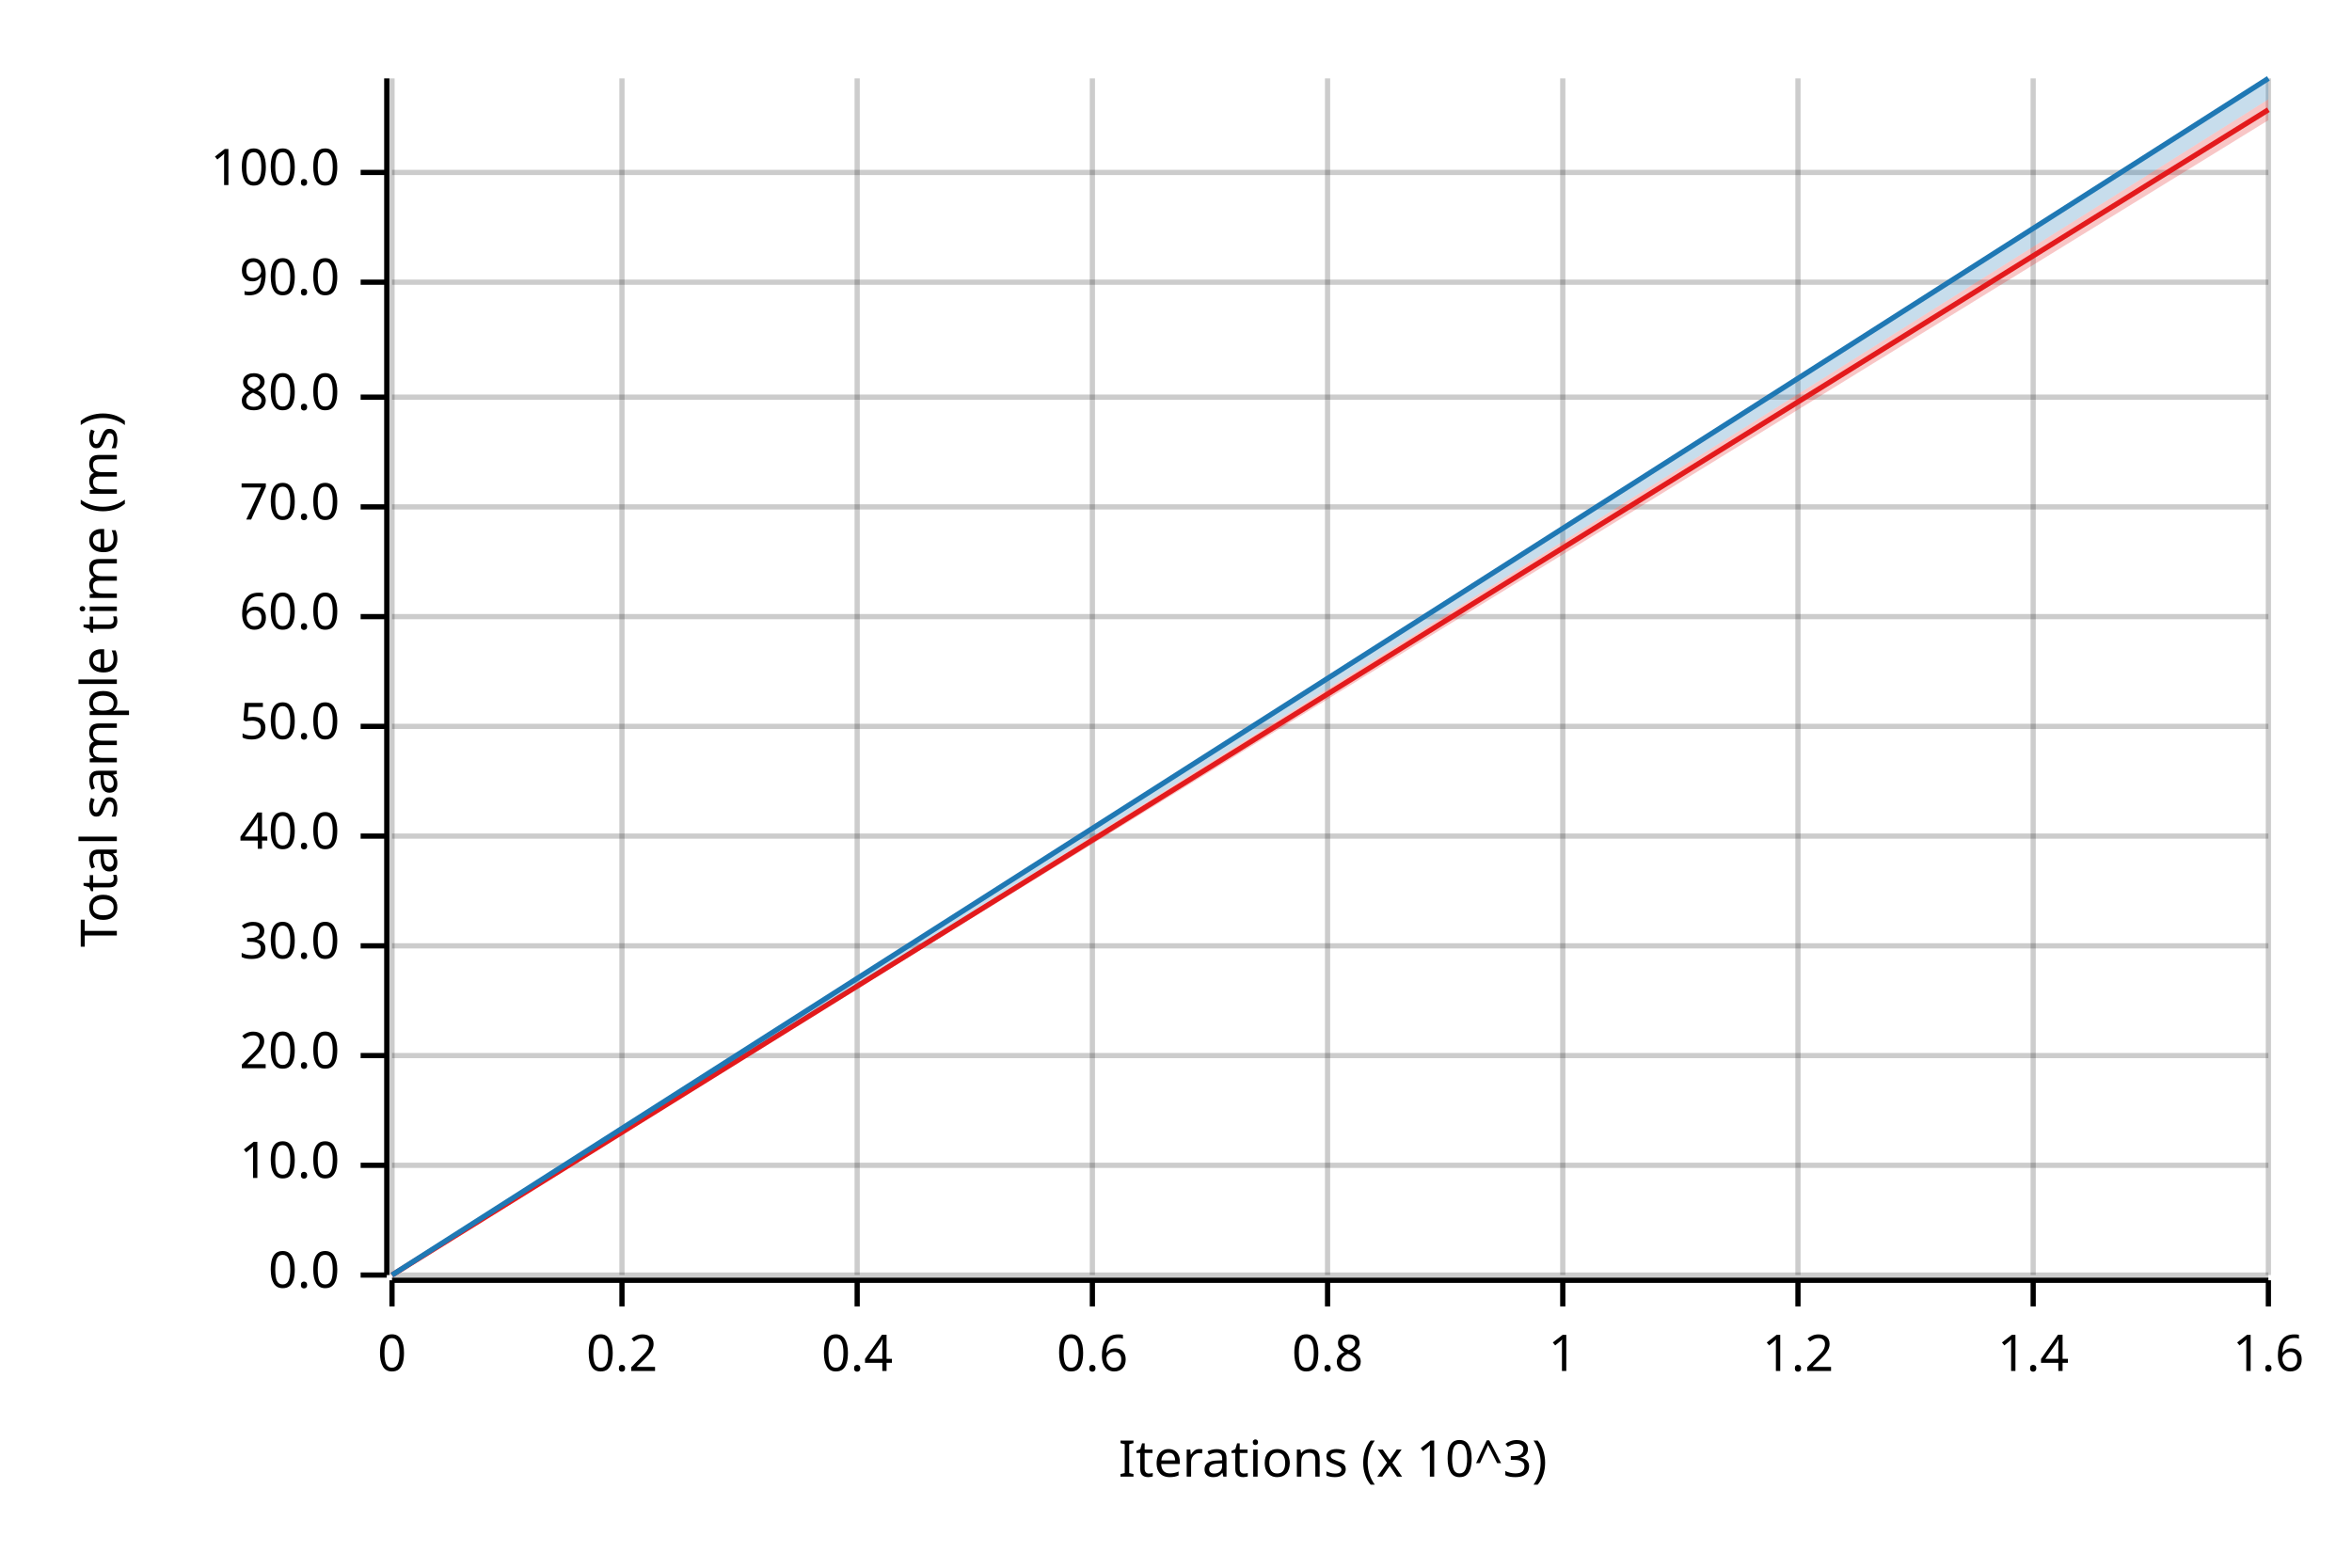
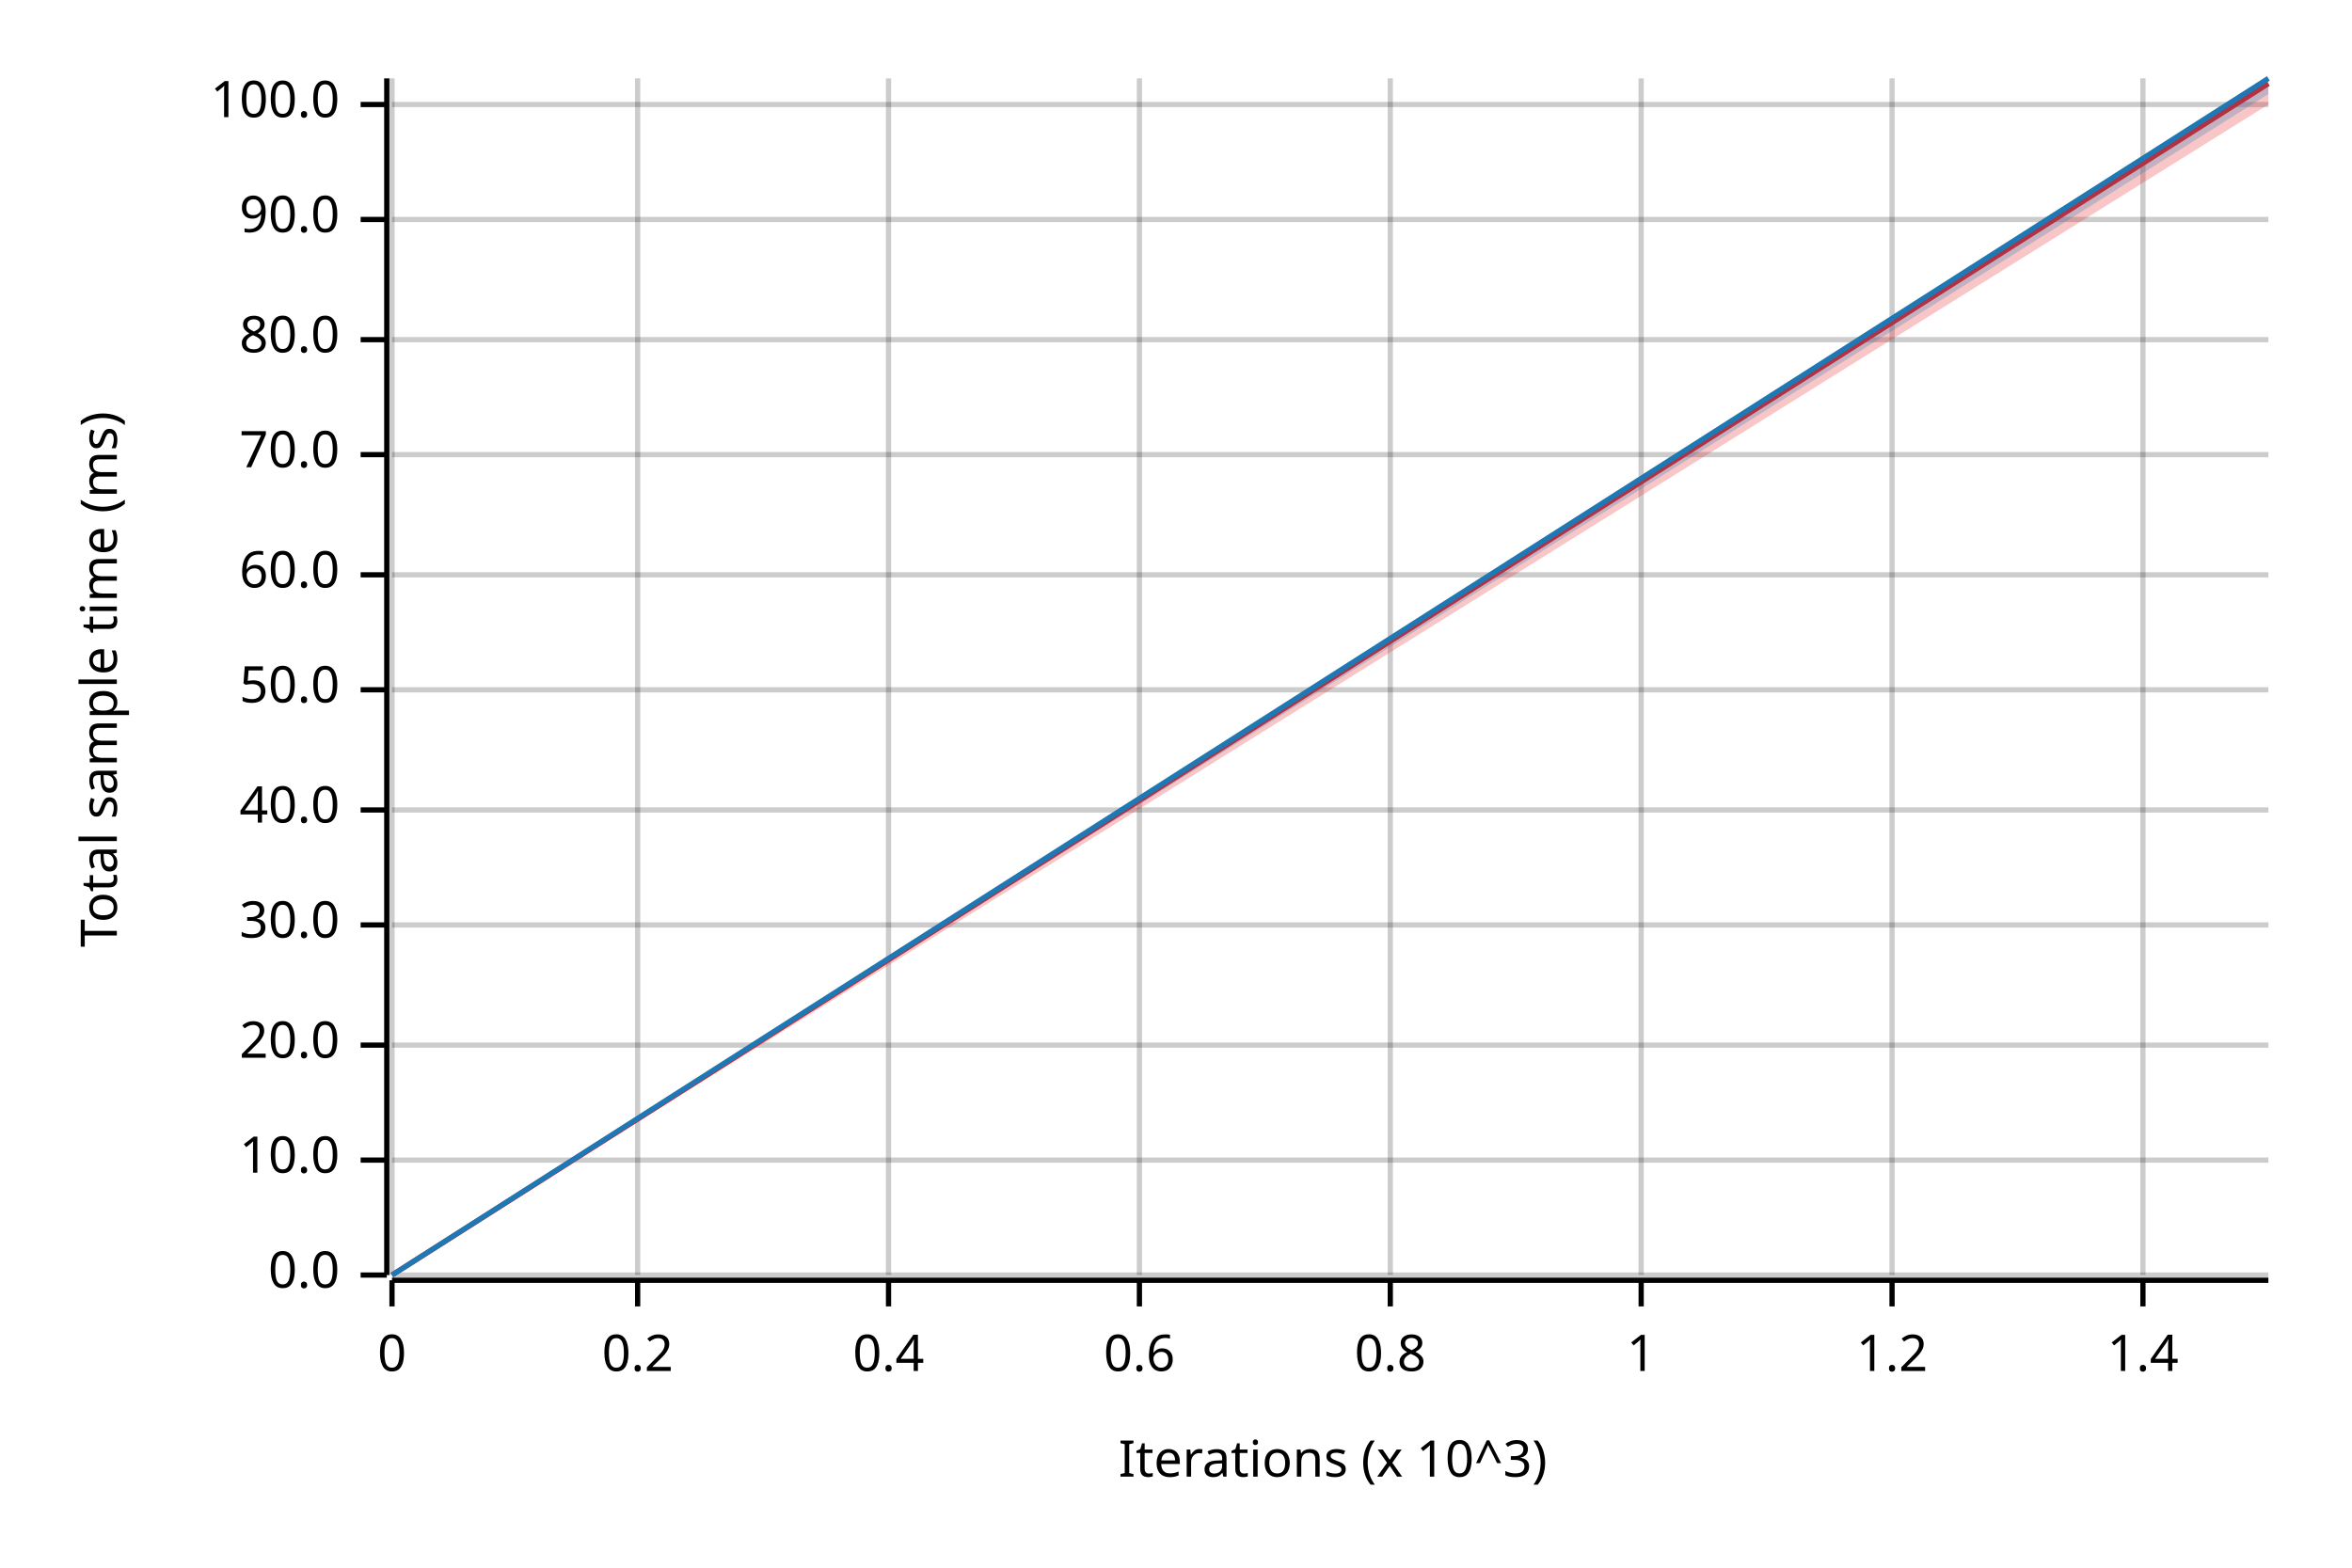
<svg xmlns="http://www.w3.org/2000/svg" width="450" height="300" viewBox="0 0 450 300">
  <text x="15" y="130" dy="0.76em" text-anchor="middle" font-family="sans-serif" font-size="9.677" opacity="1" fill="#000000" transform="rotate(270, 15, 130)">
Total sample time (ms)
</text>
  <text x="255" y="285" dy="-0.5ex" text-anchor="middle" font-family="sans-serif" font-size="9.677" opacity="1" fill="#000000">
Iterations (x 10^3)
</text>
  <line opacity="0.2" stroke="#000000" stroke-width="1" x1="75" y1="244" x2="75" y2="15" />
-   <line opacity="0.2" stroke="#000000" stroke-width="1" x1="119" y1="244" x2="119" y2="15" />
-   <line opacity="0.2" stroke="#000000" stroke-width="1" x1="164" y1="244" x2="164" y2="15" />
-   <line opacity="0.2" stroke="#000000" stroke-width="1" x1="209" y1="244" x2="209" y2="15" />
-   <line opacity="0.2" stroke="#000000" stroke-width="1" x1="254" y1="244" x2="254" y2="15" />
-   <line opacity="0.2" stroke="#000000" stroke-width="1" x1="299" y1="244" x2="299" y2="15" />
-   <line opacity="0.2" stroke="#000000" stroke-width="1" x1="344" y1="244" x2="344" y2="15" />
-   <line opacity="0.2" stroke="#000000" stroke-width="1" x1="389" y1="244" x2="389" y2="15" />
-   <line opacity="0.2" stroke="#000000" stroke-width="1" x1="434" y1="244" x2="434" y2="15" />
+   <line opacity="0.2" stroke="#000000" stroke-width="1" x1="122" y1="244" x2="122" y2="15" />
+   <line opacity="0.2" stroke="#000000" stroke-width="1" x1="170" y1="244" x2="170" y2="15" />
+   <line opacity="0.2" stroke="#000000" stroke-width="1" x1="218" y1="244" x2="218" y2="15" />
+   <line opacity="0.2" stroke="#000000" stroke-width="1" x1="266" y1="244" x2="266" y2="15" />
+   <line opacity="0.2" stroke="#000000" stroke-width="1" x1="314" y1="244" x2="314" y2="15" />
+   <line opacity="0.2" stroke="#000000" stroke-width="1" x1="362" y1="244" x2="362" y2="15" />
+   <line opacity="0.2" stroke="#000000" stroke-width="1" x1="410" y1="244" x2="410" y2="15" />
  <line opacity="0.2" stroke="#000000" stroke-width="1" x1="75" y1="244" x2="434" y2="244" />
-   <line opacity="0.2" stroke="#000000" stroke-width="1" x1="75" y1="223" x2="434" y2="223" />
-   <line opacity="0.2" stroke="#000000" stroke-width="1" x1="75" y1="202" x2="434" y2="202" />
-   <line opacity="0.2" stroke="#000000" stroke-width="1" x1="75" y1="181" x2="434" y2="181" />
-   <line opacity="0.2" stroke="#000000" stroke-width="1" x1="75" y1="160" x2="434" y2="160" />
-   <line opacity="0.2" stroke="#000000" stroke-width="1" x1="75" y1="139" x2="434" y2="139" />
-   <line opacity="0.2" stroke="#000000" stroke-width="1" x1="75" y1="118" x2="434" y2="118" />
-   <line opacity="0.2" stroke="#000000" stroke-width="1" x1="75" y1="97" x2="434" y2="97" />
-   <line opacity="0.2" stroke="#000000" stroke-width="1" x1="75" y1="76" x2="434" y2="76" />
-   <line opacity="0.2" stroke="#000000" stroke-width="1" x1="75" y1="54" x2="434" y2="54" />
-   <line opacity="0.2" stroke="#000000" stroke-width="1" x1="75" y1="33" x2="434" y2="33" />
+   <line opacity="0.2" stroke="#000000" stroke-width="1" x1="75" y1="222" x2="434" y2="222" />
+   <line opacity="0.2" stroke="#000000" stroke-width="1" x1="75" y1="200" x2="434" y2="200" />
+   <line opacity="0.2" stroke="#000000" stroke-width="1" x1="75" y1="177" x2="434" y2="177" />
+   <line opacity="0.2" stroke="#000000" stroke-width="1" x1="75" y1="155" x2="434" y2="155" />
+   <line opacity="0.2" stroke="#000000" stroke-width="1" x1="75" y1="132" x2="434" y2="132" />
+   <line opacity="0.2" stroke="#000000" stroke-width="1" x1="75" y1="110" x2="434" y2="110" />
+   <line opacity="0.2" stroke="#000000" stroke-width="1" x1="75" y1="87" x2="434" y2="87" />
+   <line opacity="0.2" stroke="#000000" stroke-width="1" x1="75" y1="65" x2="434" y2="65" />
+   <line opacity="0.2" stroke="#000000" stroke-width="1" x1="75" y1="42" x2="434" y2="42" />
+   <line opacity="0.2" stroke="#000000" stroke-width="1" x1="75" y1="20" x2="434" y2="20" />
  <polyline fill="none" opacity="1" stroke="#000000" stroke-width="1" points="74,15 74,244 " />
  <text x="65" y="244" dy="0.5ex" text-anchor="end" font-family="sans-serif" font-size="9.677" opacity="1" fill="#000000">
0.0
</text>
  <polyline fill="none" opacity="1" stroke="#000000" stroke-width="1" points="69,244 74,244 " />
-   <text x="65" y="223" dy="0.5ex" text-anchor="end" font-family="sans-serif" font-size="9.677" opacity="1" fill="#000000">
+   <text x="65" y="222" dy="0.5ex" text-anchor="end" font-family="sans-serif" font-size="9.677" opacity="1" fill="#000000">
10.0
</text>
-   <polyline fill="none" opacity="1" stroke="#000000" stroke-width="1" points="69,223 74,223 " />
-   <text x="65" y="202" dy="0.5ex" text-anchor="end" font-family="sans-serif" font-size="9.677" opacity="1" fill="#000000">
+   <polyline fill="none" opacity="1" stroke="#000000" stroke-width="1" points="69,222 74,222 " />
+   <text x="65" y="200" dy="0.5ex" text-anchor="end" font-family="sans-serif" font-size="9.677" opacity="1" fill="#000000">
20.0
</text>
-   <polyline fill="none" opacity="1" stroke="#000000" stroke-width="1" points="69,202 74,202 " />
-   <text x="65" y="181" dy="0.5ex" text-anchor="end" font-family="sans-serif" font-size="9.677" opacity="1" fill="#000000">
+   <polyline fill="none" opacity="1" stroke="#000000" stroke-width="1" points="69,200 74,200 " />
+   <text x="65" y="177" dy="0.5ex" text-anchor="end" font-family="sans-serif" font-size="9.677" opacity="1" fill="#000000">
30.0
</text>
-   <polyline fill="none" opacity="1" stroke="#000000" stroke-width="1" points="69,181 74,181 " />
-   <text x="65" y="160" dy="0.5ex" text-anchor="end" font-family="sans-serif" font-size="9.677" opacity="1" fill="#000000">
+   <polyline fill="none" opacity="1" stroke="#000000" stroke-width="1" points="69,177 74,177 " />
+   <text x="65" y="155" dy="0.5ex" text-anchor="end" font-family="sans-serif" font-size="9.677" opacity="1" fill="#000000">
40.0
</text>
-   <polyline fill="none" opacity="1" stroke="#000000" stroke-width="1" points="69,160 74,160 " />
-   <text x="65" y="139" dy="0.5ex" text-anchor="end" font-family="sans-serif" font-size="9.677" opacity="1" fill="#000000">
+   <polyline fill="none" opacity="1" stroke="#000000" stroke-width="1" points="69,155 74,155 " />
+   <text x="65" y="132" dy="0.5ex" text-anchor="end" font-family="sans-serif" font-size="9.677" opacity="1" fill="#000000">
50.0
</text>
-   <polyline fill="none" opacity="1" stroke="#000000" stroke-width="1" points="69,139 74,139 " />
-   <text x="65" y="118" dy="0.5ex" text-anchor="end" font-family="sans-serif" font-size="9.677" opacity="1" fill="#000000">
+   <polyline fill="none" opacity="1" stroke="#000000" stroke-width="1" points="69,132 74,132 " />
+   <text x="65" y="110" dy="0.5ex" text-anchor="end" font-family="sans-serif" font-size="9.677" opacity="1" fill="#000000">
60.0
</text>
-   <polyline fill="none" opacity="1" stroke="#000000" stroke-width="1" points="69,118 74,118 " />
-   <text x="65" y="97" dy="0.5ex" text-anchor="end" font-family="sans-serif" font-size="9.677" opacity="1" fill="#000000">
+   <polyline fill="none" opacity="1" stroke="#000000" stroke-width="1" points="69,110 74,110 " />
+   <text x="65" y="87" dy="0.5ex" text-anchor="end" font-family="sans-serif" font-size="9.677" opacity="1" fill="#000000">
70.0
</text>
-   <polyline fill="none" opacity="1" stroke="#000000" stroke-width="1" points="69,97 74,97 " />
-   <text x="65" y="76" dy="0.5ex" text-anchor="end" font-family="sans-serif" font-size="9.677" opacity="1" fill="#000000">
+   <polyline fill="none" opacity="1" stroke="#000000" stroke-width="1" points="69,87 74,87 " />
+   <text x="65" y="65" dy="0.5ex" text-anchor="end" font-family="sans-serif" font-size="9.677" opacity="1" fill="#000000">
80.0
</text>
-   <polyline fill="none" opacity="1" stroke="#000000" stroke-width="1" points="69,76 74,76 " />
-   <text x="65" y="54" dy="0.5ex" text-anchor="end" font-family="sans-serif" font-size="9.677" opacity="1" fill="#000000">
+   <polyline fill="none" opacity="1" stroke="#000000" stroke-width="1" points="69,65 74,65 " />
+   <text x="65" y="42" dy="0.5ex" text-anchor="end" font-family="sans-serif" font-size="9.677" opacity="1" fill="#000000">
90.0
</text>
-   <polyline fill="none" opacity="1" stroke="#000000" stroke-width="1" points="69,54 74,54 " />
-   <text x="65" y="33" dy="0.5ex" text-anchor="end" font-family="sans-serif" font-size="9.677" opacity="1" fill="#000000">
+   <polyline fill="none" opacity="1" stroke="#000000" stroke-width="1" points="69,42 74,42 " />
+   <text x="65" y="20" dy="0.5ex" text-anchor="end" font-family="sans-serif" font-size="9.677" opacity="1" fill="#000000">
100.0
</text>
-   <polyline fill="none" opacity="1" stroke="#000000" stroke-width="1" points="69,33 74,33 " />
+   <polyline fill="none" opacity="1" stroke="#000000" stroke-width="1" points="69,20 74,20 " />
  <polyline fill="none" opacity="1" stroke="#000000" stroke-width="1" points="75,245 434,245 " />
  <text x="75" y="255" dy="0.76em" text-anchor="middle" font-family="sans-serif" font-size="9.677" opacity="1" fill="#000000">
0
</text>
  <polyline fill="none" opacity="1" stroke="#000000" stroke-width="1" points="75,245 75,250 " />
-   <text x="119" y="255" dy="0.76em" text-anchor="middle" font-family="sans-serif" font-size="9.677" opacity="1" fill="#000000">
+   <text x="122" y="255" dy="0.76em" text-anchor="middle" font-family="sans-serif" font-size="9.677" opacity="1" fill="#000000">
0.2
</text>
-   <polyline fill="none" opacity="1" stroke="#000000" stroke-width="1" points="119,245 119,250 " />
-   <text x="164" y="255" dy="0.76em" text-anchor="middle" font-family="sans-serif" font-size="9.677" opacity="1" fill="#000000">
+   <polyline fill="none" opacity="1" stroke="#000000" stroke-width="1" points="122,245 122,250 " />
+   <text x="170" y="255" dy="0.76em" text-anchor="middle" font-family="sans-serif" font-size="9.677" opacity="1" fill="#000000">
0.4
</text>
-   <polyline fill="none" opacity="1" stroke="#000000" stroke-width="1" points="164,245 164,250 " />
-   <text x="209" y="255" dy="0.76em" text-anchor="middle" font-family="sans-serif" font-size="9.677" opacity="1" fill="#000000">
+   <polyline fill="none" opacity="1" stroke="#000000" stroke-width="1" points="170,245 170,250 " />
+   <text x="218" y="255" dy="0.76em" text-anchor="middle" font-family="sans-serif" font-size="9.677" opacity="1" fill="#000000">
0.6
</text>
-   <polyline fill="none" opacity="1" stroke="#000000" stroke-width="1" points="209,245 209,250 " />
-   <text x="254" y="255" dy="0.76em" text-anchor="middle" font-family="sans-serif" font-size="9.677" opacity="1" fill="#000000">
+   <polyline fill="none" opacity="1" stroke="#000000" stroke-width="1" points="218,245 218,250 " />
+   <text x="266" y="255" dy="0.76em" text-anchor="middle" font-family="sans-serif" font-size="9.677" opacity="1" fill="#000000">
0.8
</text>
-   <polyline fill="none" opacity="1" stroke="#000000" stroke-width="1" points="254,245 254,250 " />
-   <text x="299" y="255" dy="0.76em" text-anchor="middle" font-family="sans-serif" font-size="9.677" opacity="1" fill="#000000">
+   <polyline fill="none" opacity="1" stroke="#000000" stroke-width="1" points="266,245 266,250 " />
+   <text x="314" y="255" dy="0.76em" text-anchor="middle" font-family="sans-serif" font-size="9.677" opacity="1" fill="#000000">
1
</text>
-   <polyline fill="none" opacity="1" stroke="#000000" stroke-width="1" points="299,245 299,250 " />
-   <text x="344" y="255" dy="0.76em" text-anchor="middle" font-family="sans-serif" font-size="9.677" opacity="1" fill="#000000">
+   <polyline fill="none" opacity="1" stroke="#000000" stroke-width="1" points="314,245 314,250 " />
+   <text x="362" y="255" dy="0.76em" text-anchor="middle" font-family="sans-serif" font-size="9.677" opacity="1" fill="#000000">
1.2
</text>
-   <polyline fill="none" opacity="1" stroke="#000000" stroke-width="1" points="344,245 344,250 " />
-   <text x="389" y="255" dy="0.76em" text-anchor="middle" font-family="sans-serif" font-size="9.677" opacity="1" fill="#000000">
+   <polyline fill="none" opacity="1" stroke="#000000" stroke-width="1" points="362,245 362,250 " />
+   <text x="410" y="255" dy="0.76em" text-anchor="middle" font-family="sans-serif" font-size="9.677" opacity="1" fill="#000000">
1.4
</text>
-   <polyline fill="none" opacity="1" stroke="#000000" stroke-width="1" points="389,245 389,250 " />
-   <text x="434" y="255" dy="0.76em" text-anchor="middle" font-family="sans-serif" font-size="9.677" opacity="1" fill="#000000">
- 1.6
- </text>
-   <polyline fill="none" opacity="1" stroke="#000000" stroke-width="1" points="434,245 434,250 " />
-   <polyline fill="none" opacity="1" stroke="#E31A1C" stroke-width="1" points="75,244 434,21 " />
-   <polygon opacity="0.25" fill="#E31A1C" points="75,244 434,23 434,19 " />
+   <polyline fill="none" opacity="1" stroke="#000000" stroke-width="1" points="410,245 410,250 " />
+   <polyline fill="none" opacity="1" stroke="#E31A1C" stroke-width="1" points="75,244 434,16 " />
+   <polygon opacity="0.25" fill="#E31A1C" points="75,244 434,20 434,15 " />
  <polyline fill="none" opacity="1" stroke="#1F78B4" stroke-width="1" points="75,244 434,15 " />
-   <polygon opacity="0.25" fill="#1F78B4" points="75,244 434,19 434,15 " />
+   <polygon opacity="0.25" fill="#1F78B4" points="75,244 434,18 434,15 " />
</svg>
